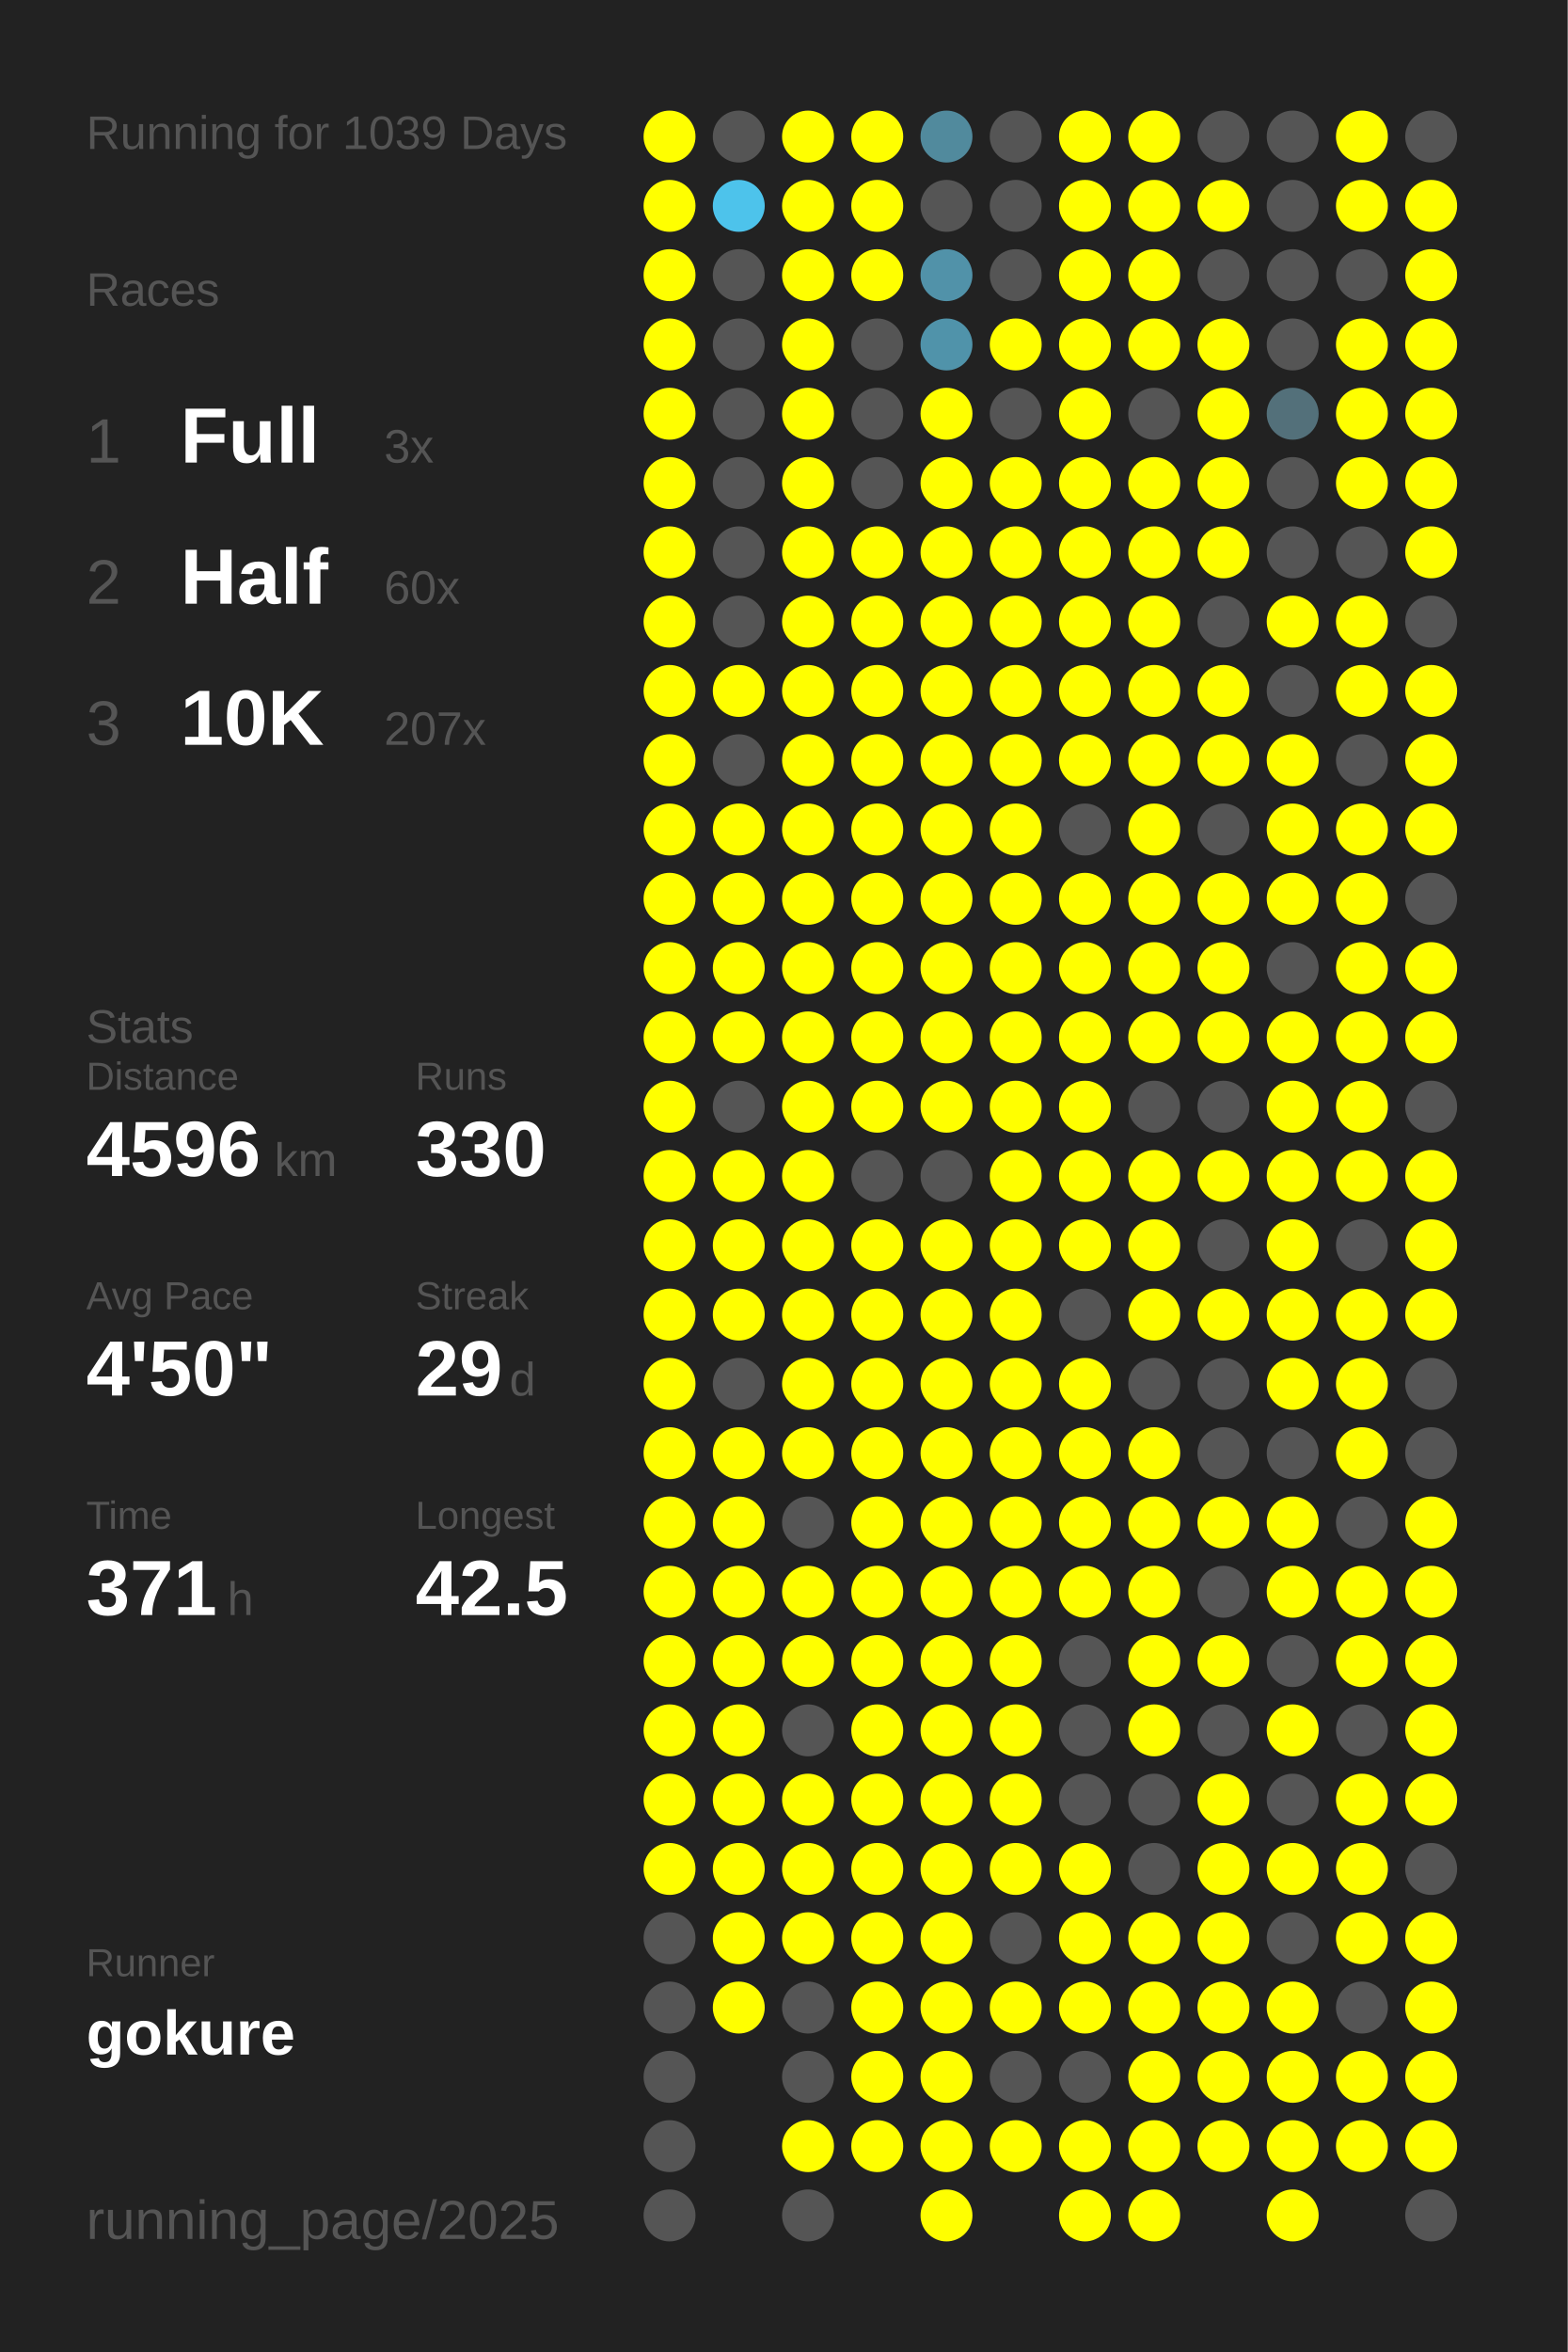
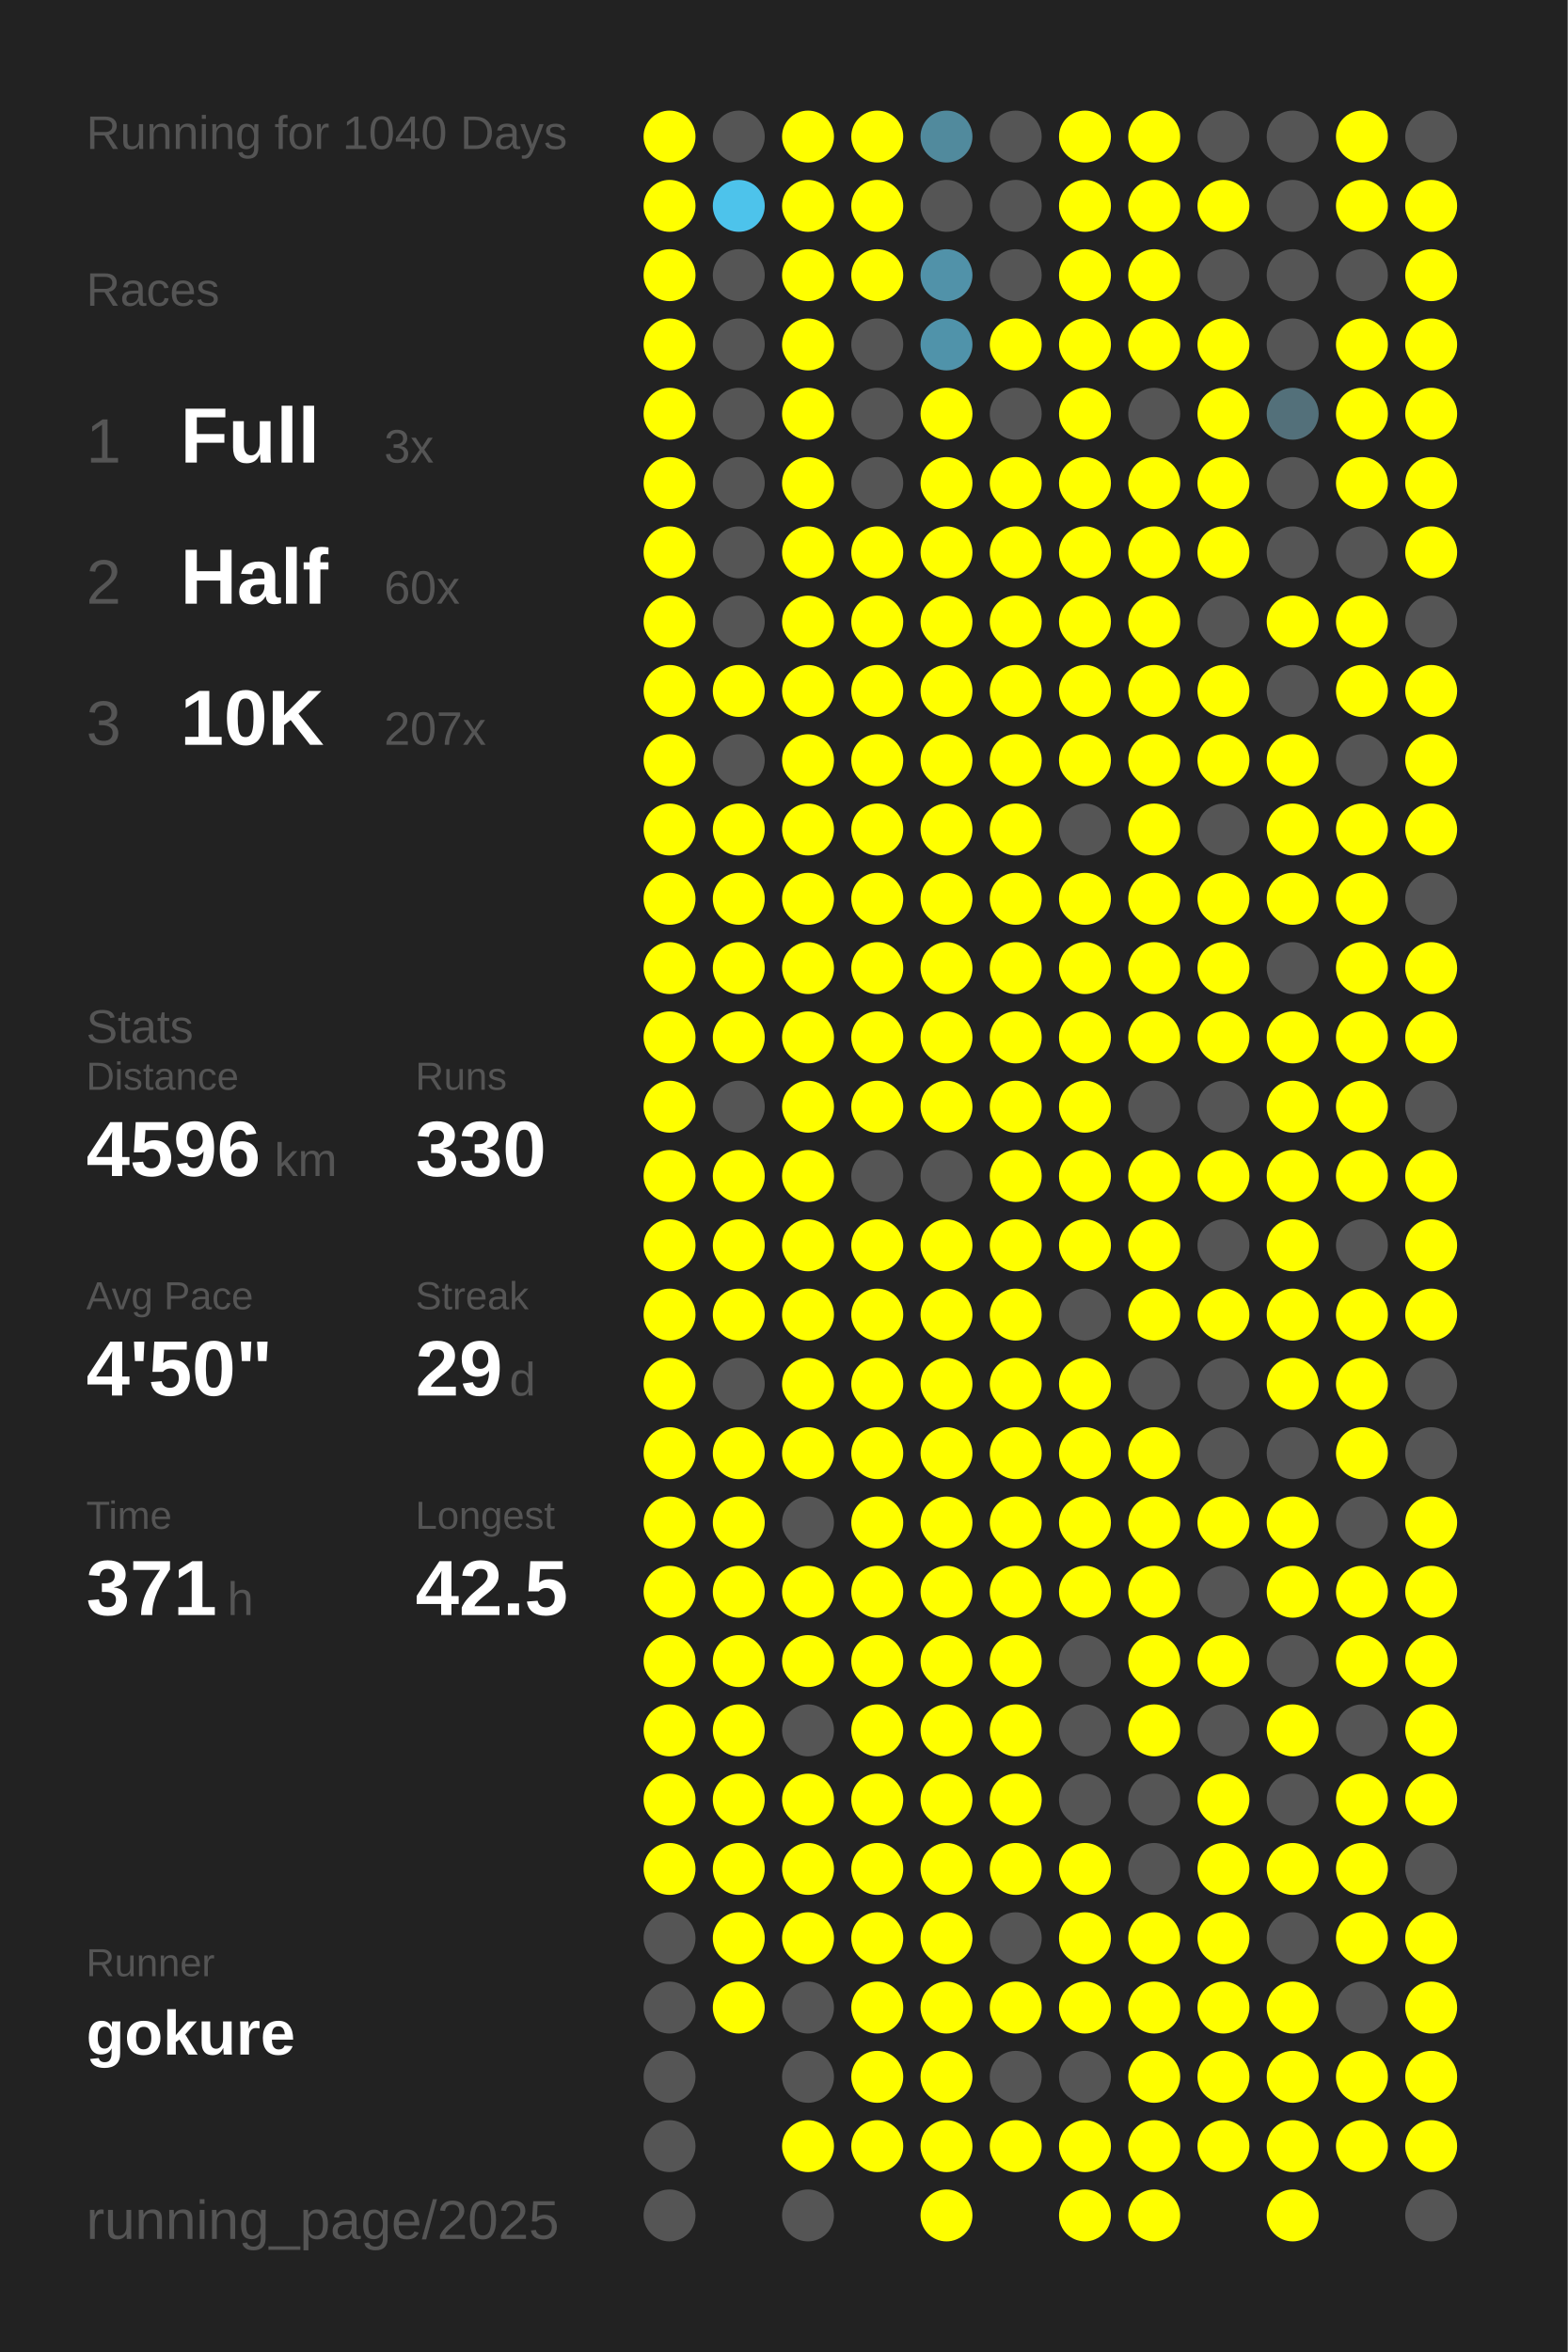
<svg xmlns="http://www.w3.org/2000/svg" baseProfile="full" height="300mm" version="1.1" viewBox="0,0,200,300" width="200mm">
  <defs />
  <rect fill="#222222" height="300" width="200" x="0" y="0" />
-   <text fill="#555555" style="font-size:6px; font-family:Arial;" x="11" y="19">Running for 1039 Days</text>
+   <text fill="#555555" style="font-size:6px; font-family:Arial;" x="11" y="19">Running for 1040 Days</text>
  <text fill="#555555" style="font-size:6px; font-family:Arial;" x="11" y="39">Races</text>
  <text fill="#555555" style="font-size:8px; font-family:Arial;" x="11" y="59">1</text>
  <text fill="#FFFFFF" style="font-size:10px; font-family:Arial; font-weight:bold;" x="23" y="59">Full</text>
  <text fill="#555555" style="font-size:6px; font-family:Arial;" x="49" y="59">3x</text>
  <text fill="#555555" style="font-size:8px; font-family:Arial;" x="11" y="77">2</text>
  <text fill="#FFFFFF" style="font-size:10px; font-family:Arial; font-weight:bold;" x="23" y="77">Half</text>
  <text fill="#555555" style="font-size:6px; font-family:Arial;" x="49" y="77">60x</text>
  <text fill="#555555" style="font-size:8px; font-family:Arial;" x="11" y="95">3</text>
  <text fill="#FFFFFF" style="font-size:10px; font-family:Arial; font-weight:bold;" x="23" y="95">10K</text>
  <text fill="#555555" style="font-size:6px; font-family:Arial;" x="49" y="95">207x</text>
  <text fill="#555555" style="font-size:6px; font-family:Arial;" x="11" y="133">Stats</text>
  <text fill="#555555" style="font-size:5px; font-family:Arial;" x="11" y="139">Distance</text>
  <text fill="#FFFFFF" style="font-size:10px; font-family:Arial; font-weight:bold;" x="11" y="150">4596</text>
  <text fill="#555555" style="font-size:6px; font-family:Arial;" x="35" y="150">km</text>
  <text fill="#555555" style="font-size:5px; font-family:Arial;" x="53" y="139">Runs</text>
  <text fill="#FFFFFF" style="font-size:10px; font-family:Arial; font-weight:bold;" x="53" y="150">330</text>
  <text fill="#555555" style="font-size:5px; font-family:Arial;" x="11" y="167">Avg Pace</text>
  <text fill="#FFFFFF" style="font-size:10px; font-family:Arial; font-weight:bold;" x="11" y="178">4'50"</text>
  <text fill="#555555" style="font-size:5px; font-family:Arial;" x="53" y="167">Streak</text>
  <text fill="#FFFFFF" style="font-size:10px; font-family:Arial; font-weight:bold;" x="53" y="178">29</text>
  <text fill="#555555" style="font-size:6px; font-family:Arial;" x="65" y="178">d</text>
  <text fill="#555555" style="font-size:5px; font-family:Arial;" x="11" y="195">Time</text>
  <text fill="#FFFFFF" style="font-size:10px; font-family:Arial; font-weight:bold;" x="11" y="206">371</text>
  <text fill="#555555" style="font-size:6px; font-family:Arial;" x="29" y="206">h</text>
  <text fill="#555555" style="font-size:5px; font-family:Arial;" x="53" y="195">Longest</text>
  <text fill="#FFFFFF" style="font-size:10px; font-family:Arial; font-weight:bold;" x="53" y="206">42.5</text>
  <text fill="#555555" style="font-size:5px; font-family:Arial;" x="11" y="252.065">Runner</text>
  <text fill="#FFFFFF" style="font-size:8px; font-family:Arial; font-weight:bold;" x="11" y="262.065">gokure</text>
  <text fill="#555555" style="font-size:7px; font-family:Arial;" x="11" y="285.581">running_page/2025</text>
  <circle cx="85.417" cy="17.419" fill="#FFFF00" r="3.312" />
  <circle cx="85.417" cy="26.258" fill="#FFFF00" r="3.312" />
  <circle cx="85.417" cy="35.097" fill="#FFFF00" r="3.312" />
  <circle cx="85.417" cy="43.935" fill="#FFFF00" r="3.312" />
  <circle cx="85.417" cy="52.774" fill="#FFFF00" r="3.312" />
  <circle cx="85.417" cy="61.613" fill="#FFFF00" r="3.312" />
  <circle cx="85.417" cy="70.452" fill="#FFFF00" r="3.312" />
  <circle cx="85.417" cy="79.29" fill="#FFFF00" r="3.312" />
  <circle cx="85.417" cy="88.129" fill="#FFFF00" r="3.312" />
  <circle cx="85.417" cy="96.968" fill="#FFFF00" r="3.312" />
  <circle cx="85.417" cy="105.806" fill="#FFFF00" r="3.312" />
  <circle cx="85.417" cy="114.645" fill="#FFFF00" r="3.312" />
  <circle cx="85.417" cy="123.484" fill="#FFFF00" r="3.312" />
  <circle cx="85.417" cy="132.323" fill="#FFFF00" r="3.312" />
  <circle cx="85.417" cy="141.161" fill="#FFFF00" r="3.312" />
  <circle cx="85.417" cy="150" fill="#FFFF00" r="3.312" />
  <circle cx="85.417" cy="158.839" fill="#FFFF00" r="3.312" />
  <circle cx="85.417" cy="167.677" fill="#FFFF00" r="3.312" />
  <circle cx="85.417" cy="176.516" fill="#FFFF00" r="3.312" />
  <circle cx="85.417" cy="185.355" fill="#FFFF00" r="3.312" />
  <circle cx="85.417" cy="194.194" fill="#FFFF00" r="3.312" />
  <circle cx="85.417" cy="203.032" fill="#FFFF00" r="3.312" />
  <circle cx="85.417" cy="211.871" fill="#FFFF00" r="3.312" />
  <circle cx="85.417" cy="220.71" fill="#FFFF00" r="3.312" />
  <circle cx="85.417" cy="229.548" fill="#FFFF00" r="3.312" />
  <circle cx="85.417" cy="238.387" fill="#FFFF00" r="3.312" />
  <circle cx="85.417" cy="247.226" fill="#555555" r="3.312" />
  <circle cx="85.417" cy="256.065" fill="#555555" r="3.312" />
  <circle cx="85.417" cy="264.903" fill="#555555" r="3.312" />
  <circle cx="85.417" cy="273.742" fill="#555555" r="3.312" />
  <circle cx="85.417" cy="282.581" fill="#555555" r="3.312" />
  <circle cx="94.25" cy="17.419" fill="#555555" r="3.312" />
  <circle cx="94.25" cy="26.258" fill="#4dc3eb" r="3.312" />
  <circle cx="94.25" cy="35.097" fill="#555555" r="3.312" />
  <circle cx="94.25" cy="43.935" fill="#555555" r="3.312" />
  <circle cx="94.25" cy="52.774" fill="#555555" r="3.312" />
  <circle cx="94.25" cy="61.613" fill="#555555" r="3.312" />
  <circle cx="94.25" cy="70.452" fill="#555555" r="3.312" />
  <circle cx="94.25" cy="79.29" fill="#555555" r="3.312" />
  <circle cx="94.25" cy="88.129" fill="#FFFF00" r="3.312" />
  <circle cx="94.25" cy="96.968" fill="#555555" r="3.312" />
  <circle cx="94.25" cy="105.806" fill="#FFFF00" r="3.312" />
  <circle cx="94.25" cy="114.645" fill="#FFFF00" r="3.312" />
  <circle cx="94.25" cy="123.484" fill="#FFFF00" r="3.312" />
  <circle cx="94.25" cy="132.323" fill="#FFFF00" r="3.312" />
  <circle cx="94.25" cy="141.161" fill="#555555" r="3.312" />
  <circle cx="94.25" cy="150" fill="#FFFF00" r="3.312" />
  <circle cx="94.25" cy="158.839" fill="#FFFF00" r="3.312" />
  <circle cx="94.25" cy="167.677" fill="#FFFF00" r="3.312" />
  <circle cx="94.25" cy="176.516" fill="#555555" r="3.312" />
  <circle cx="94.25" cy="185.355" fill="#FFFF00" r="3.312" />
  <circle cx="94.25" cy="194.194" fill="#FFFF00" r="3.312" />
  <circle cx="94.25" cy="203.032" fill="#FFFF00" r="3.312" />
  <circle cx="94.25" cy="211.871" fill="#FFFF00" r="3.312" />
  <circle cx="94.25" cy="220.71" fill="#FFFF00" r="3.312" />
  <circle cx="94.25" cy="229.548" fill="#FFFF00" r="3.312" />
  <circle cx="94.25" cy="238.387" fill="#FFFF00" r="3.312" />
  <circle cx="94.25" cy="247.226" fill="#FFFF00" r="3.312" />
  <circle cx="94.25" cy="256.065" fill="#FFFF00" r="3.312" />
  <circle cx="103.083" cy="17.419" fill="#FFFF00" r="3.312" />
  <circle cx="103.083" cy="26.258" fill="#FFFF00" r="3.312" />
  <circle cx="103.083" cy="35.097" fill="#FFFF00" r="3.312" />
  <circle cx="103.083" cy="43.935" fill="#FFFF00" r="3.312" />
  <circle cx="103.083" cy="52.774" fill="#FFFF00" r="3.312" />
  <circle cx="103.083" cy="61.613" fill="#FFFF00" r="3.312" />
  <circle cx="103.083" cy="70.452" fill="#FFFF00" r="3.312" />
  <circle cx="103.083" cy="79.29" fill="#FFFF00" r="3.312" />
  <circle cx="103.083" cy="88.129" fill="#FFFF00" r="3.312" />
  <circle cx="103.083" cy="96.968" fill="#FFFF00" r="3.312" />
  <circle cx="103.083" cy="105.806" fill="#FFFF00" r="3.312" />
  <circle cx="103.083" cy="114.645" fill="#FFFF00" r="3.312" />
  <circle cx="103.083" cy="123.484" fill="#FFFF00" r="3.312" />
  <circle cx="103.083" cy="132.323" fill="#FFFF00" r="3.312" />
  <circle cx="103.083" cy="141.161" fill="#FFFF00" r="3.312" />
  <circle cx="103.083" cy="150" fill="#FFFF00" r="3.312" />
  <circle cx="103.083" cy="158.839" fill="#FFFF00" r="3.312" />
  <circle cx="103.083" cy="167.677" fill="#FFFF00" r="3.312" />
  <circle cx="103.083" cy="176.516" fill="#FFFF00" r="3.312" />
  <circle cx="103.083" cy="185.355" fill="#FFFF00" r="3.312" />
  <circle cx="103.083" cy="194.194" fill="#555555" r="3.312" />
  <circle cx="103.083" cy="203.032" fill="#FFFF00" r="3.312" />
  <circle cx="103.083" cy="211.871" fill="#FFFF00" r="3.312" />
  <circle cx="103.083" cy="220.71" fill="#555555" r="3.312" />
  <circle cx="103.083" cy="229.548" fill="#FFFF00" r="3.312" />
  <circle cx="103.083" cy="238.387" fill="#FFFF00" r="3.312" />
  <circle cx="103.083" cy="247.226" fill="#FFFF00" r="3.312" />
  <circle cx="103.083" cy="256.065" fill="#555555" r="3.312" />
  <circle cx="103.083" cy="264.903" fill="#555555" r="3.312" />
  <circle cx="103.083" cy="273.742" fill="#FFFF00" r="3.312" />
  <circle cx="103.083" cy="282.581" fill="#555555" r="3.312" />
  <circle cx="111.917" cy="17.419" fill="#FFFF00" r="3.312" />
  <circle cx="111.917" cy="26.258" fill="#FFFF00" r="3.312" />
  <circle cx="111.917" cy="35.097" fill="#FFFF00" r="3.312" />
  <circle cx="111.917" cy="43.935" fill="#555555" r="3.312" />
  <circle cx="111.917" cy="52.774" fill="#555555" r="3.312" />
  <circle cx="111.917" cy="61.613" fill="#555555" r="3.312" />
  <circle cx="111.917" cy="70.452" fill="#FFFF00" r="3.312" />
  <circle cx="111.917" cy="79.29" fill="#FFFF00" r="3.312" />
  <circle cx="111.917" cy="88.129" fill="#FFFF00" r="3.312" />
  <circle cx="111.917" cy="96.968" fill="#FFFF00" r="3.312" />
  <circle cx="111.917" cy="105.806" fill="#FFFF00" r="3.312" />
  <circle cx="111.917" cy="114.645" fill="#FFFF00" r="3.312" />
  <circle cx="111.917" cy="123.484" fill="#FFFF00" r="3.312" />
  <circle cx="111.917" cy="132.323" fill="#FFFF00" r="3.312" />
  <circle cx="111.917" cy="141.161" fill="#FFFF00" r="3.312" />
  <circle cx="111.917" cy="150" fill="#555555" r="3.312" />
  <circle cx="111.917" cy="158.839" fill="#FFFF00" r="3.312" />
  <circle cx="111.917" cy="167.677" fill="#FFFF00" r="3.312" />
  <circle cx="111.917" cy="176.516" fill="#FFFF00" r="3.312" />
  <circle cx="111.917" cy="185.355" fill="#FFFF00" r="3.312" />
  <circle cx="111.917" cy="194.194" fill="#FFFF00" r="3.312" />
  <circle cx="111.917" cy="203.032" fill="#FFFF00" r="3.312" />
  <circle cx="111.917" cy="211.871" fill="#FFFF00" r="3.312" />
  <circle cx="111.917" cy="220.71" fill="#FFFF00" r="3.312" />
  <circle cx="111.917" cy="229.548" fill="#FFFF00" r="3.312" />
  <circle cx="111.917" cy="238.387" fill="#FFFF00" r="3.312" />
  <circle cx="111.917" cy="247.226" fill="#FFFF00" r="3.312" />
  <circle cx="111.917" cy="256.065" fill="#FFFF00" r="3.312" />
  <circle cx="111.917" cy="264.903" fill="#FFFF00" r="3.312" />
  <circle cx="111.917" cy="273.742" fill="#FFFF00" r="3.312" />
  <circle cx="120.75" cy="17.419" fill="#518a9d" r="3.312" />
  <circle cx="120.75" cy="26.258" fill="#555555" r="3.312" />
  <circle cx="120.75" cy="35.097" fill="#5192a9" r="3.312" />
  <circle cx="120.75" cy="43.935" fill="#5093aa" r="3.312" />
  <circle cx="120.75" cy="52.774" fill="#FFFF00" r="3.312" />
  <circle cx="120.75" cy="61.613" fill="#FFFF00" r="3.312" />
  <circle cx="120.75" cy="70.452" fill="#FFFF00" r="3.312" />
  <circle cx="120.75" cy="79.29" fill="#FFFF00" r="3.312" />
  <circle cx="120.75" cy="88.129" fill="#FFFF00" r="3.312" />
  <circle cx="120.75" cy="96.968" fill="#FFFF00" r="3.312" />
  <circle cx="120.75" cy="105.806" fill="#FFFF00" r="3.312" />
  <circle cx="120.75" cy="114.645" fill="#FFFF00" r="3.312" />
  <circle cx="120.75" cy="123.484" fill="#FFFF00" r="3.312" />
  <circle cx="120.75" cy="132.323" fill="#FFFF00" r="3.312" />
  <circle cx="120.75" cy="141.161" fill="#FFFF00" r="3.312" />
  <circle cx="120.75" cy="150" fill="#555555" r="3.312" />
  <circle cx="120.75" cy="158.839" fill="#FFFF00" r="3.312" />
  <circle cx="120.75" cy="167.677" fill="#FFFF00" r="3.312" />
  <circle cx="120.75" cy="176.516" fill="#FFFF00" r="3.312" />
  <circle cx="120.75" cy="185.355" fill="#FFFF00" r="3.312" />
  <circle cx="120.75" cy="194.194" fill="#FFFF00" r="3.312" />
  <circle cx="120.75" cy="203.032" fill="#FFFF00" r="3.312" />
  <circle cx="120.75" cy="211.871" fill="#FFFF00" r="3.312" />
  <circle cx="120.75" cy="220.71" fill="#FFFF00" r="3.312" />
  <circle cx="120.75" cy="229.548" fill="#FFFF00" r="3.312" />
  <circle cx="120.75" cy="238.387" fill="#FFFF00" r="3.312" />
  <circle cx="120.75" cy="247.226" fill="#FFFF00" r="3.312" />
  <circle cx="120.75" cy="256.065" fill="#FFFF00" r="3.312" />
  <circle cx="120.75" cy="264.903" fill="#FFFF00" r="3.312" />
  <circle cx="120.75" cy="273.742" fill="#FFFF00" r="3.312" />
  <circle cx="120.75" cy="282.581" fill="#FFFF00" r="3.312" />
  <circle cx="129.583" cy="17.419" fill="#555555" r="3.312" />
  <circle cx="129.583" cy="26.258" fill="#555555" r="3.312" />
  <circle cx="129.583" cy="35.097" fill="#555555" r="3.312" />
  <circle cx="129.583" cy="43.935" fill="#FFFF00" r="3.312" />
  <circle cx="129.583" cy="52.774" fill="#555555" r="3.312" />
  <circle cx="129.583" cy="61.613" fill="#FFFF00" r="3.312" />
  <circle cx="129.583" cy="70.452" fill="#FFFF00" r="3.312" />
  <circle cx="129.583" cy="79.29" fill="#FFFF00" r="3.312" />
  <circle cx="129.583" cy="88.129" fill="#FFFF00" r="3.312" />
  <circle cx="129.583" cy="96.968" fill="#FFFF00" r="3.312" />
  <circle cx="129.583" cy="105.806" fill="#FFFF00" r="3.312" />
  <circle cx="129.583" cy="114.645" fill="#FFFF00" r="3.312" />
  <circle cx="129.583" cy="123.484" fill="#FFFF00" r="3.312" />
  <circle cx="129.583" cy="132.323" fill="#FFFF00" r="3.312" />
  <circle cx="129.583" cy="141.161" fill="#FFFF00" r="3.312" />
  <circle cx="129.583" cy="150" fill="#FFFF00" r="3.312" />
  <circle cx="129.583" cy="158.839" fill="#FFFF00" r="3.312" />
  <circle cx="129.583" cy="167.677" fill="#FFFF00" r="3.312" />
  <circle cx="129.583" cy="176.516" fill="#FFFF00" r="3.312" />
  <circle cx="129.583" cy="185.355" fill="#FFFF00" r="3.312" />
  <circle cx="129.583" cy="194.194" fill="#FFFF00" r="3.312" />
  <circle cx="129.583" cy="203.032" fill="#FFFF00" r="3.312" />
  <circle cx="129.583" cy="211.871" fill="#FFFF00" r="3.312" />
  <circle cx="129.583" cy="220.71" fill="#FFFF00" r="3.312" />
  <circle cx="129.583" cy="229.548" fill="#FFFF00" r="3.312" />
  <circle cx="129.583" cy="238.387" fill="#FFFF00" r="3.312" />
  <circle cx="129.583" cy="247.226" fill="#555555" r="3.312" />
  <circle cx="129.583" cy="256.065" fill="#FFFF00" r="3.312" />
  <circle cx="129.583" cy="264.903" fill="#555555" r="3.312" />
  <circle cx="129.583" cy="273.742" fill="#FFFF00" r="3.312" />
  <circle cx="138.417" cy="17.419" fill="#FFFF00" r="3.312" />
  <circle cx="138.417" cy="26.258" fill="#FFFF00" r="3.312" />
  <circle cx="138.417" cy="35.097" fill="#FFFF00" r="3.312" />
  <circle cx="138.417" cy="43.935" fill="#FFFF00" r="3.312" />
  <circle cx="138.417" cy="52.774" fill="#FFFF00" r="3.312" />
  <circle cx="138.417" cy="61.613" fill="#FFFF00" r="3.312" />
  <circle cx="138.417" cy="70.452" fill="#FFFF00" r="3.312" />
  <circle cx="138.417" cy="79.29" fill="#FFFF00" r="3.312" />
  <circle cx="138.417" cy="88.129" fill="#FFFF00" r="3.312" />
  <circle cx="138.417" cy="96.968" fill="#FFFF00" r="3.312" />
  <circle cx="138.417" cy="105.806" fill="#555555" r="3.312" />
  <circle cx="138.417" cy="114.645" fill="#FFFF00" r="3.312" />
  <circle cx="138.417" cy="123.484" fill="#FFFF00" r="3.312" />
  <circle cx="138.417" cy="132.323" fill="#FFFF00" r="3.312" />
  <circle cx="138.417" cy="141.161" fill="#FFFF00" r="3.312" />
  <circle cx="138.417" cy="150" fill="#FFFF00" r="3.312" />
  <circle cx="138.417" cy="158.839" fill="#FFFF00" r="3.312" />
  <circle cx="138.417" cy="167.677" fill="#555555" r="3.312" />
  <circle cx="138.417" cy="176.516" fill="#FFFF00" r="3.312" />
  <circle cx="138.417" cy="185.355" fill="#FFFF00" r="3.312" />
  <circle cx="138.417" cy="194.194" fill="#FFFF00" r="3.312" />
  <circle cx="138.417" cy="203.032" fill="#FFFF00" r="3.312" />
  <circle cx="138.417" cy="211.871" fill="#555555" r="3.312" />
  <circle cx="138.417" cy="220.71" fill="#555555" r="3.312" />
  <circle cx="138.417" cy="229.548" fill="#555555" r="3.312" />
  <circle cx="138.417" cy="238.387" fill="#FFFF00" r="3.312" />
  <circle cx="138.417" cy="247.226" fill="#FFFF00" r="3.312" />
  <circle cx="138.417" cy="256.065" fill="#FFFF00" r="3.312" />
  <circle cx="138.417" cy="264.903" fill="#555555" r="3.312" />
  <circle cx="138.417" cy="273.742" fill="#FFFF00" r="3.312" />
  <circle cx="138.417" cy="282.581" fill="#FFFF00" r="3.312" />
  <circle cx="147.25" cy="17.419" fill="#FFFF00" r="3.312" />
  <circle cx="147.25" cy="26.258" fill="#FFFF00" r="3.312" />
  <circle cx="147.25" cy="35.097" fill="#FFFF00" r="3.312" />
  <circle cx="147.25" cy="43.935" fill="#FFFF00" r="3.312" />
  <circle cx="147.25" cy="52.774" fill="#555555" r="3.312" />
  <circle cx="147.25" cy="61.613" fill="#FFFF00" r="3.312" />
  <circle cx="147.25" cy="70.452" fill="#FFFF00" r="3.312" />
  <circle cx="147.25" cy="79.29" fill="#FFFF00" r="3.312" />
  <circle cx="147.25" cy="88.129" fill="#FFFF00" r="3.312" />
  <circle cx="147.25" cy="96.968" fill="#FFFF00" r="3.312" />
  <circle cx="147.25" cy="105.806" fill="#FFFF00" r="3.312" />
  <circle cx="147.25" cy="114.645" fill="#FFFF00" r="3.312" />
  <circle cx="147.25" cy="123.484" fill="#FFFF00" r="3.312" />
  <circle cx="147.25" cy="132.323" fill="#FFFF00" r="3.312" />
  <circle cx="147.25" cy="141.161" fill="#555555" r="3.312" />
  <circle cx="147.25" cy="150" fill="#FFFF00" r="3.312" />
  <circle cx="147.25" cy="158.839" fill="#FFFF00" r="3.312" />
  <circle cx="147.25" cy="167.677" fill="#FFFF00" r="3.312" />
  <circle cx="147.25" cy="176.516" fill="#555555" r="3.312" />
  <circle cx="147.25" cy="185.355" fill="#FFFF00" r="3.312" />
  <circle cx="147.25" cy="194.194" fill="#FFFF00" r="3.312" />
  <circle cx="147.25" cy="203.032" fill="#FFFF00" r="3.312" />
  <circle cx="147.25" cy="211.871" fill="#FFFF00" r="3.312" />
  <circle cx="147.25" cy="220.71" fill="#FFFF00" r="3.312" />
  <circle cx="147.25" cy="229.548" fill="#555555" r="3.312" />
  <circle cx="147.25" cy="238.387" fill="#555555" r="3.312" />
  <circle cx="147.25" cy="247.226" fill="#FFFF00" r="3.312" />
  <circle cx="147.25" cy="256.065" fill="#FFFF00" r="3.312" />
  <circle cx="147.25" cy="264.903" fill="#FFFF00" r="3.312" />
  <circle cx="147.25" cy="273.742" fill="#FFFF00" r="3.312" />
  <circle cx="147.25" cy="282.581" fill="#FFFF00" r="3.312" />
  <circle cx="156.083" cy="17.419" fill="#555555" r="3.312" />
  <circle cx="156.083" cy="26.258" fill="#FFFF00" r="3.312" />
  <circle cx="156.083" cy="35.097" fill="#555555" r="3.312" />
  <circle cx="156.083" cy="43.935" fill="#FFFF00" r="3.312" />
  <circle cx="156.083" cy="52.774" fill="#FFFF00" r="3.312" />
  <circle cx="156.083" cy="61.613" fill="#FFFF00" r="3.312" />
  <circle cx="156.083" cy="70.452" fill="#FFFF00" r="3.312" />
  <circle cx="156.083" cy="79.29" fill="#555555" r="3.312" />
  <circle cx="156.083" cy="88.129" fill="#FFFF00" r="3.312" />
  <circle cx="156.083" cy="96.968" fill="#FFFF00" r="3.312" />
  <circle cx="156.083" cy="105.806" fill="#555555" r="3.312" />
  <circle cx="156.083" cy="114.645" fill="#FFFF00" r="3.312" />
  <circle cx="156.083" cy="123.484" fill="#FFFF00" r="3.312" />
  <circle cx="156.083" cy="132.323" fill="#FFFF00" r="3.312" />
  <circle cx="156.083" cy="141.161" fill="#555555" r="3.312" />
  <circle cx="156.083" cy="150" fill="#FFFF00" r="3.312" />
  <circle cx="156.083" cy="158.839" fill="#555555" r="3.312" />
  <circle cx="156.083" cy="167.677" fill="#FFFF00" r="3.312" />
  <circle cx="156.083" cy="176.516" fill="#555555" r="3.312" />
  <circle cx="156.083" cy="185.355" fill="#555555" r="3.312" />
  <circle cx="156.083" cy="194.194" fill="#FFFF00" r="3.312" />
  <circle cx="156.083" cy="203.032" fill="#555555" r="3.312" />
  <circle cx="156.083" cy="211.871" fill="#FFFF00" r="3.312" />
  <circle cx="156.083" cy="220.71" fill="#555555" r="3.312" />
  <circle cx="156.083" cy="229.548" fill="#FFFF00" r="3.312" />
  <circle cx="156.083" cy="238.387" fill="#FFFF00" r="3.312" />
  <circle cx="156.083" cy="247.226" fill="#FFFF00" r="3.312" />
  <circle cx="156.083" cy="256.065" fill="#FFFF00" r="3.312" />
  <circle cx="156.083" cy="264.903" fill="#FFFF00" r="3.312" />
  <circle cx="156.083" cy="273.742" fill="#FFFF00" r="3.312" />
  <circle cx="164.917" cy="17.419" fill="#555555" r="3.312" />
  <circle cx="164.917" cy="26.258" fill="#555555" r="3.312" />
  <circle cx="164.917" cy="35.097" fill="#555555" r="3.312" />
  <circle cx="164.917" cy="43.935" fill="#555555" r="3.312" />
  <circle cx="164.917" cy="52.774" fill="#53707a" r="3.312" />
  <circle cx="164.917" cy="61.613" fill="#555555" r="3.312" />
  <circle cx="164.917" cy="70.452" fill="#555555" r="3.312" />
  <circle cx="164.917" cy="79.29" fill="#FFFF00" r="3.312" />
  <circle cx="164.917" cy="88.129" fill="#555555" r="3.312" />
  <circle cx="164.917" cy="96.968" fill="#FFFF00" r="3.312" />
  <circle cx="164.917" cy="105.806" fill="#FFFF00" r="3.312" />
  <circle cx="164.917" cy="114.645" fill="#FFFF00" r="3.312" />
  <circle cx="164.917" cy="123.484" fill="#555555" r="3.312" />
  <circle cx="164.917" cy="132.323" fill="#FFFF00" r="3.312" />
  <circle cx="164.917" cy="141.161" fill="#FFFF00" r="3.312" />
  <circle cx="164.917" cy="150" fill="#FFFF00" r="3.312" />
  <circle cx="164.917" cy="158.839" fill="#FFFF00" r="3.312" />
  <circle cx="164.917" cy="167.677" fill="#FFFF00" r="3.312" />
  <circle cx="164.917" cy="176.516" fill="#FFFF00" r="3.312" />
  <circle cx="164.917" cy="185.355" fill="#555555" r="3.312" />
  <circle cx="164.917" cy="194.194" fill="#FFFF00" r="3.312" />
  <circle cx="164.917" cy="203.032" fill="#FFFF00" r="3.312" />
  <circle cx="164.917" cy="211.871" fill="#555555" r="3.312" />
  <circle cx="164.917" cy="220.71" fill="#FFFF00" r="3.312" />
  <circle cx="164.917" cy="229.548" fill="#555555" r="3.312" />
  <circle cx="164.917" cy="238.387" fill="#FFFF00" r="3.312" />
  <circle cx="164.917" cy="247.226" fill="#555555" r="3.312" />
  <circle cx="164.917" cy="256.065" fill="#FFFF00" r="3.312" />
  <circle cx="164.917" cy="264.903" fill="#FFFF00" r="3.312" />
  <circle cx="164.917" cy="273.742" fill="#FFFF00" r="3.312" />
  <circle cx="164.917" cy="282.581" fill="#FFFF00" r="3.312" />
  <circle cx="173.75" cy="17.419" fill="#FFFF00" r="3.312" />
  <circle cx="173.75" cy="26.258" fill="#FFFF00" r="3.312" />
  <circle cx="173.75" cy="35.097" fill="#555555" r="3.312" />
  <circle cx="173.75" cy="43.935" fill="#FFFF00" r="3.312" />
  <circle cx="173.75" cy="52.774" fill="#FFFF00" r="3.312" />
  <circle cx="173.75" cy="61.613" fill="#FFFF00" r="3.312" />
  <circle cx="173.75" cy="70.452" fill="#555555" r="3.312" />
  <circle cx="173.75" cy="79.29" fill="#FFFF00" r="3.312" />
  <circle cx="173.75" cy="88.129" fill="#FFFF00" r="3.312" />
  <circle cx="173.75" cy="96.968" fill="#555555" r="3.312" />
  <circle cx="173.75" cy="105.806" fill="#FFFF00" r="3.312" />
  <circle cx="173.75" cy="114.645" fill="#FFFF00" r="3.312" />
  <circle cx="173.75" cy="123.484" fill="#FFFF00" r="3.312" />
  <circle cx="173.75" cy="132.323" fill="#FFFF00" r="3.312" />
  <circle cx="173.75" cy="141.161" fill="#FFFF00" r="3.312" />
  <circle cx="173.75" cy="150" fill="#FFFF00" r="3.312" />
  <circle cx="173.75" cy="158.839" fill="#555555" r="3.312" />
  <circle cx="173.75" cy="167.677" fill="#FFFF00" r="3.312" />
  <circle cx="173.75" cy="176.516" fill="#FFFF00" r="3.312" />
  <circle cx="173.75" cy="185.355" fill="#FFFF00" r="3.312" />
  <circle cx="173.75" cy="194.194" fill="#555555" r="3.312" />
  <circle cx="173.75" cy="203.032" fill="#FFFF00" r="3.312" />
  <circle cx="173.75" cy="211.871" fill="#FFFF00" r="3.312" />
  <circle cx="173.75" cy="220.71" fill="#555555" r="3.312" />
  <circle cx="173.75" cy="229.548" fill="#FFFF00" r="3.312" />
  <circle cx="173.75" cy="238.387" fill="#FFFF00" r="3.312" />
  <circle cx="173.75" cy="247.226" fill="#FFFF00" r="3.312" />
  <circle cx="173.75" cy="256.065" fill="#555555" r="3.312" />
  <circle cx="173.75" cy="264.903" fill="#FFFF00" r="3.312" />
  <circle cx="173.75" cy="273.742" fill="#FFFF00" r="3.312" />
  <circle cx="182.583" cy="17.419" fill="#555555" r="3.312" />
  <circle cx="182.583" cy="26.258" fill="#FFFF00" r="3.312" />
  <circle cx="182.583" cy="35.097" fill="#FFFF00" r="3.312" />
  <circle cx="182.583" cy="43.935" fill="#FFFF00" r="3.312" />
  <circle cx="182.583" cy="52.774" fill="#FFFF00" r="3.312" />
  <circle cx="182.583" cy="61.613" fill="#FFFF00" r="3.312" />
  <circle cx="182.583" cy="70.452" fill="#FFFF00" r="3.312" />
  <circle cx="182.583" cy="79.29" fill="#555555" r="3.312" />
  <circle cx="182.583" cy="88.129" fill="#FFFF00" r="3.312" />
  <circle cx="182.583" cy="96.968" fill="#FFFF00" r="3.312" />
  <circle cx="182.583" cy="105.806" fill="#FFFF00" r="3.312" />
  <circle cx="182.583" cy="114.645" fill="#555555" r="3.312" />
  <circle cx="182.583" cy="123.484" fill="#FFFF00" r="3.312" />
  <circle cx="182.583" cy="132.323" fill="#FFFF00" r="3.312" />
  <circle cx="182.583" cy="141.161" fill="#555555" r="3.312" />
  <circle cx="182.583" cy="150" fill="#FFFF00" r="3.312" />
  <circle cx="182.583" cy="158.839" fill="#FFFF00" r="3.312" />
  <circle cx="182.583" cy="167.677" fill="#FFFF00" r="3.312" />
  <circle cx="182.583" cy="176.516" fill="#555555" r="3.312" />
  <circle cx="182.583" cy="185.355" fill="#555555" r="3.312" />
  <circle cx="182.583" cy="194.194" fill="#FFFF00" r="3.312" />
  <circle cx="182.583" cy="203.032" fill="#FFFF00" r="3.312" />
  <circle cx="182.583" cy="211.871" fill="#FFFF00" r="3.312" />
  <circle cx="182.583" cy="220.71" fill="#FFFF00" r="3.312" />
  <circle cx="182.583" cy="229.548" fill="#FFFF00" r="3.312" />
  <circle cx="182.583" cy="238.387" fill="#555555" r="3.312" />
  <circle cx="182.583" cy="247.226" fill="#FFFF00" r="3.312" />
  <circle cx="182.583" cy="256.065" fill="#FFFF00" r="3.312" />
  <circle cx="182.583" cy="264.903" fill="#FFFF00" r="3.312" />
  <circle cx="182.583" cy="273.742" fill="#FFFF00" r="3.312" />
  <circle cx="182.583" cy="282.581" fill="#555555" r="3.312" />
</svg>
